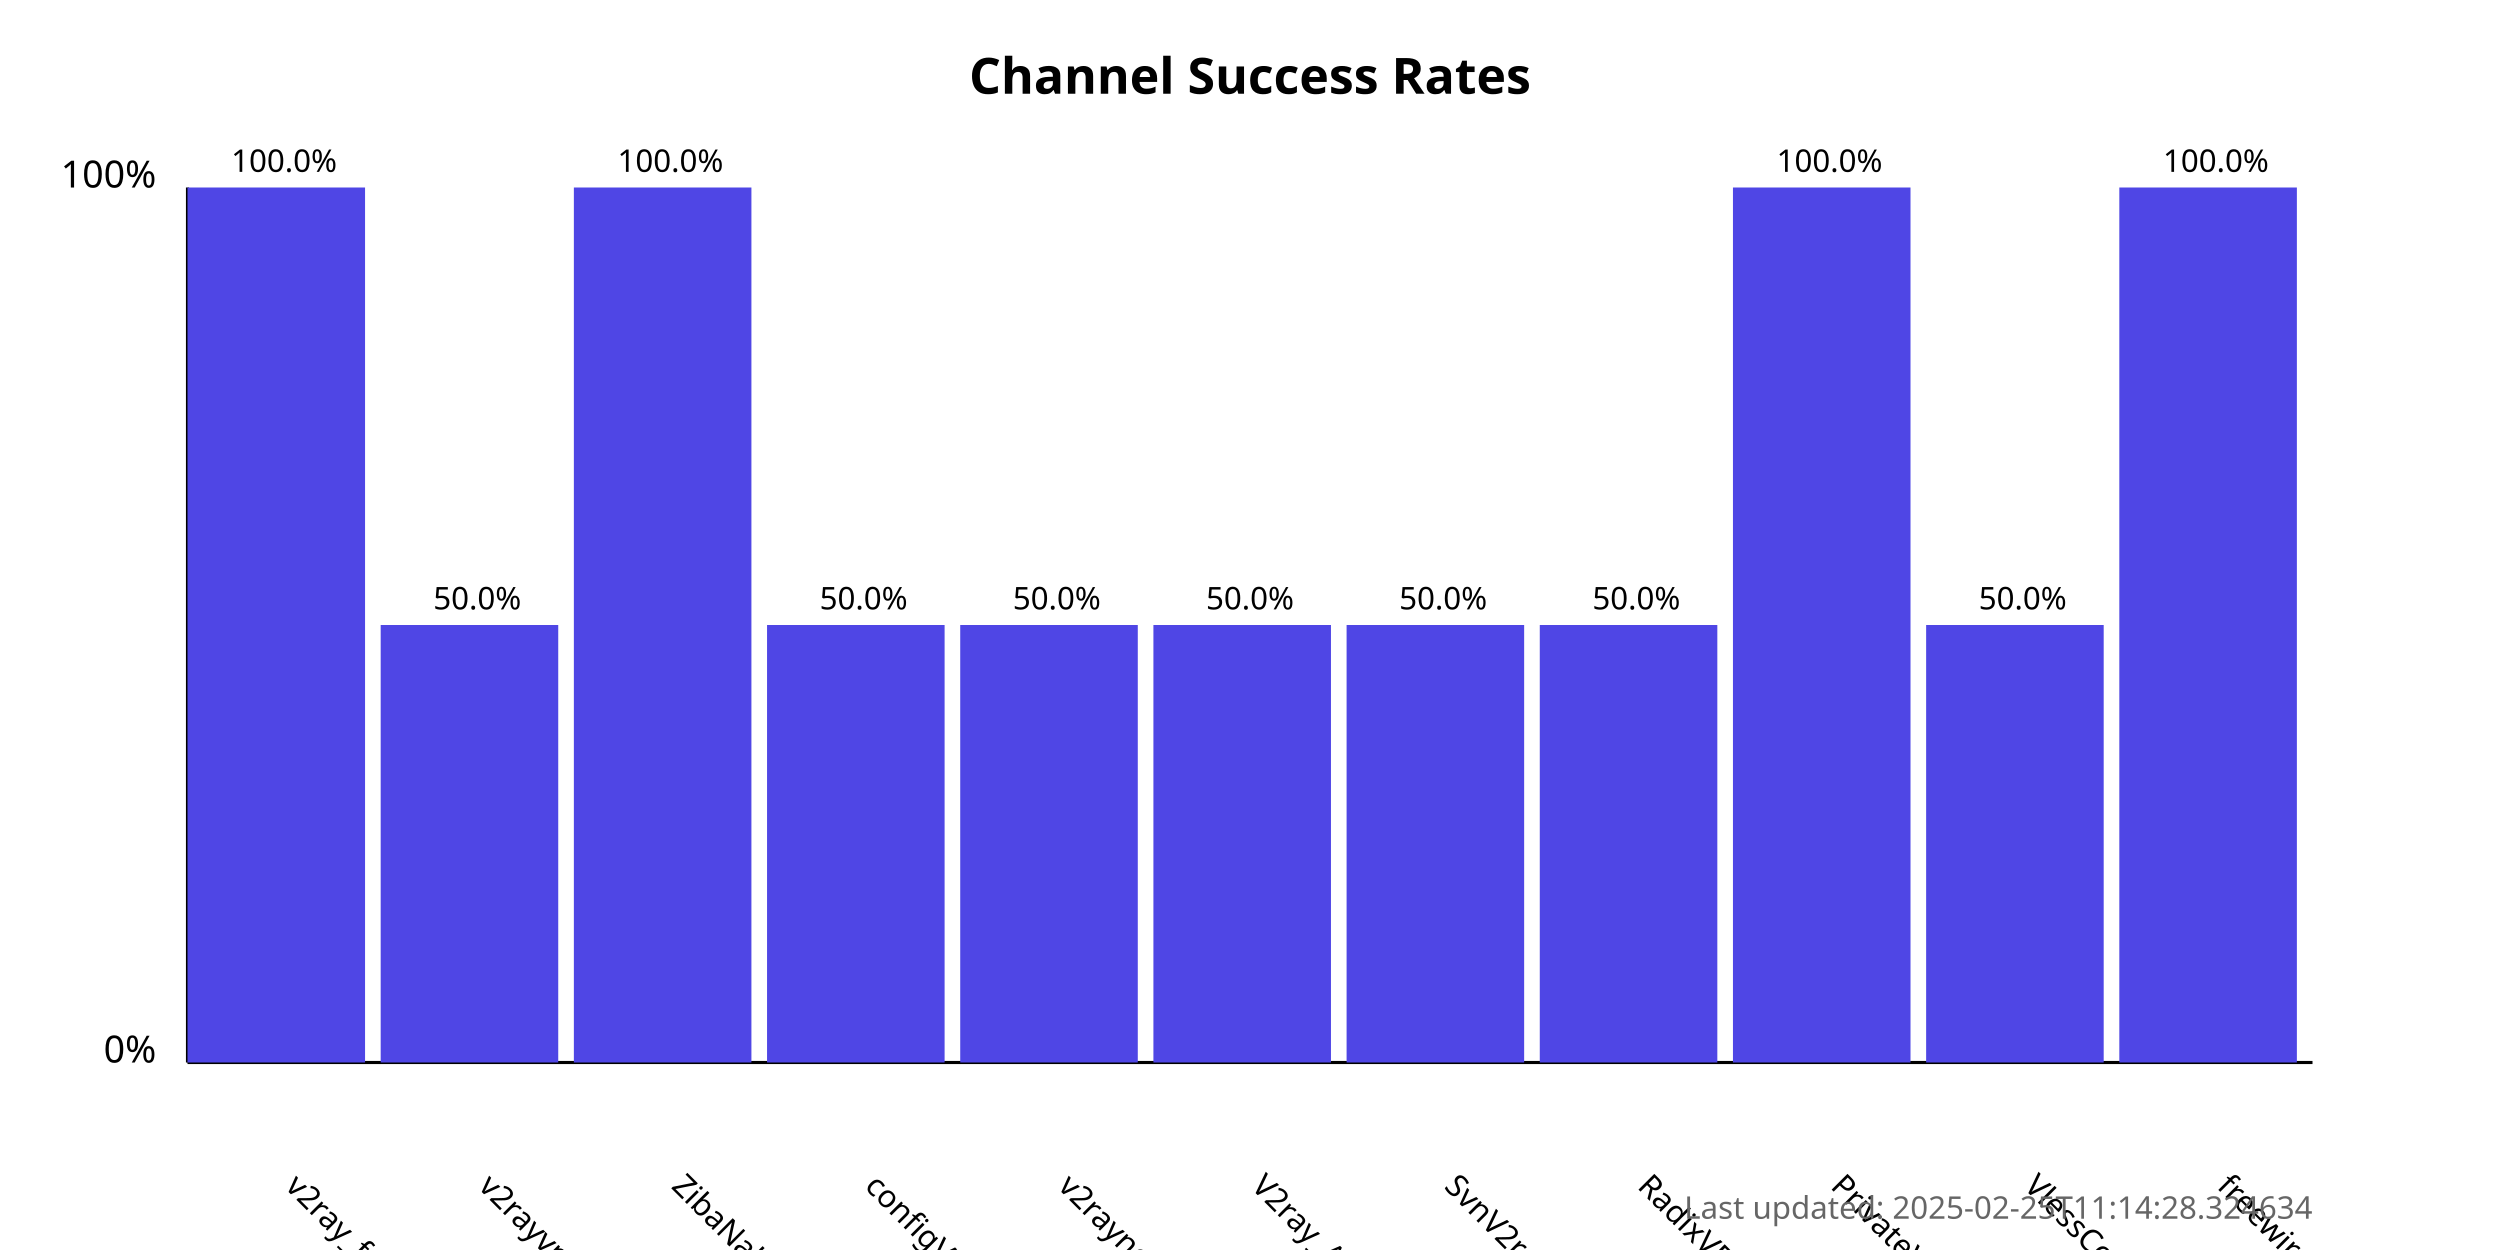
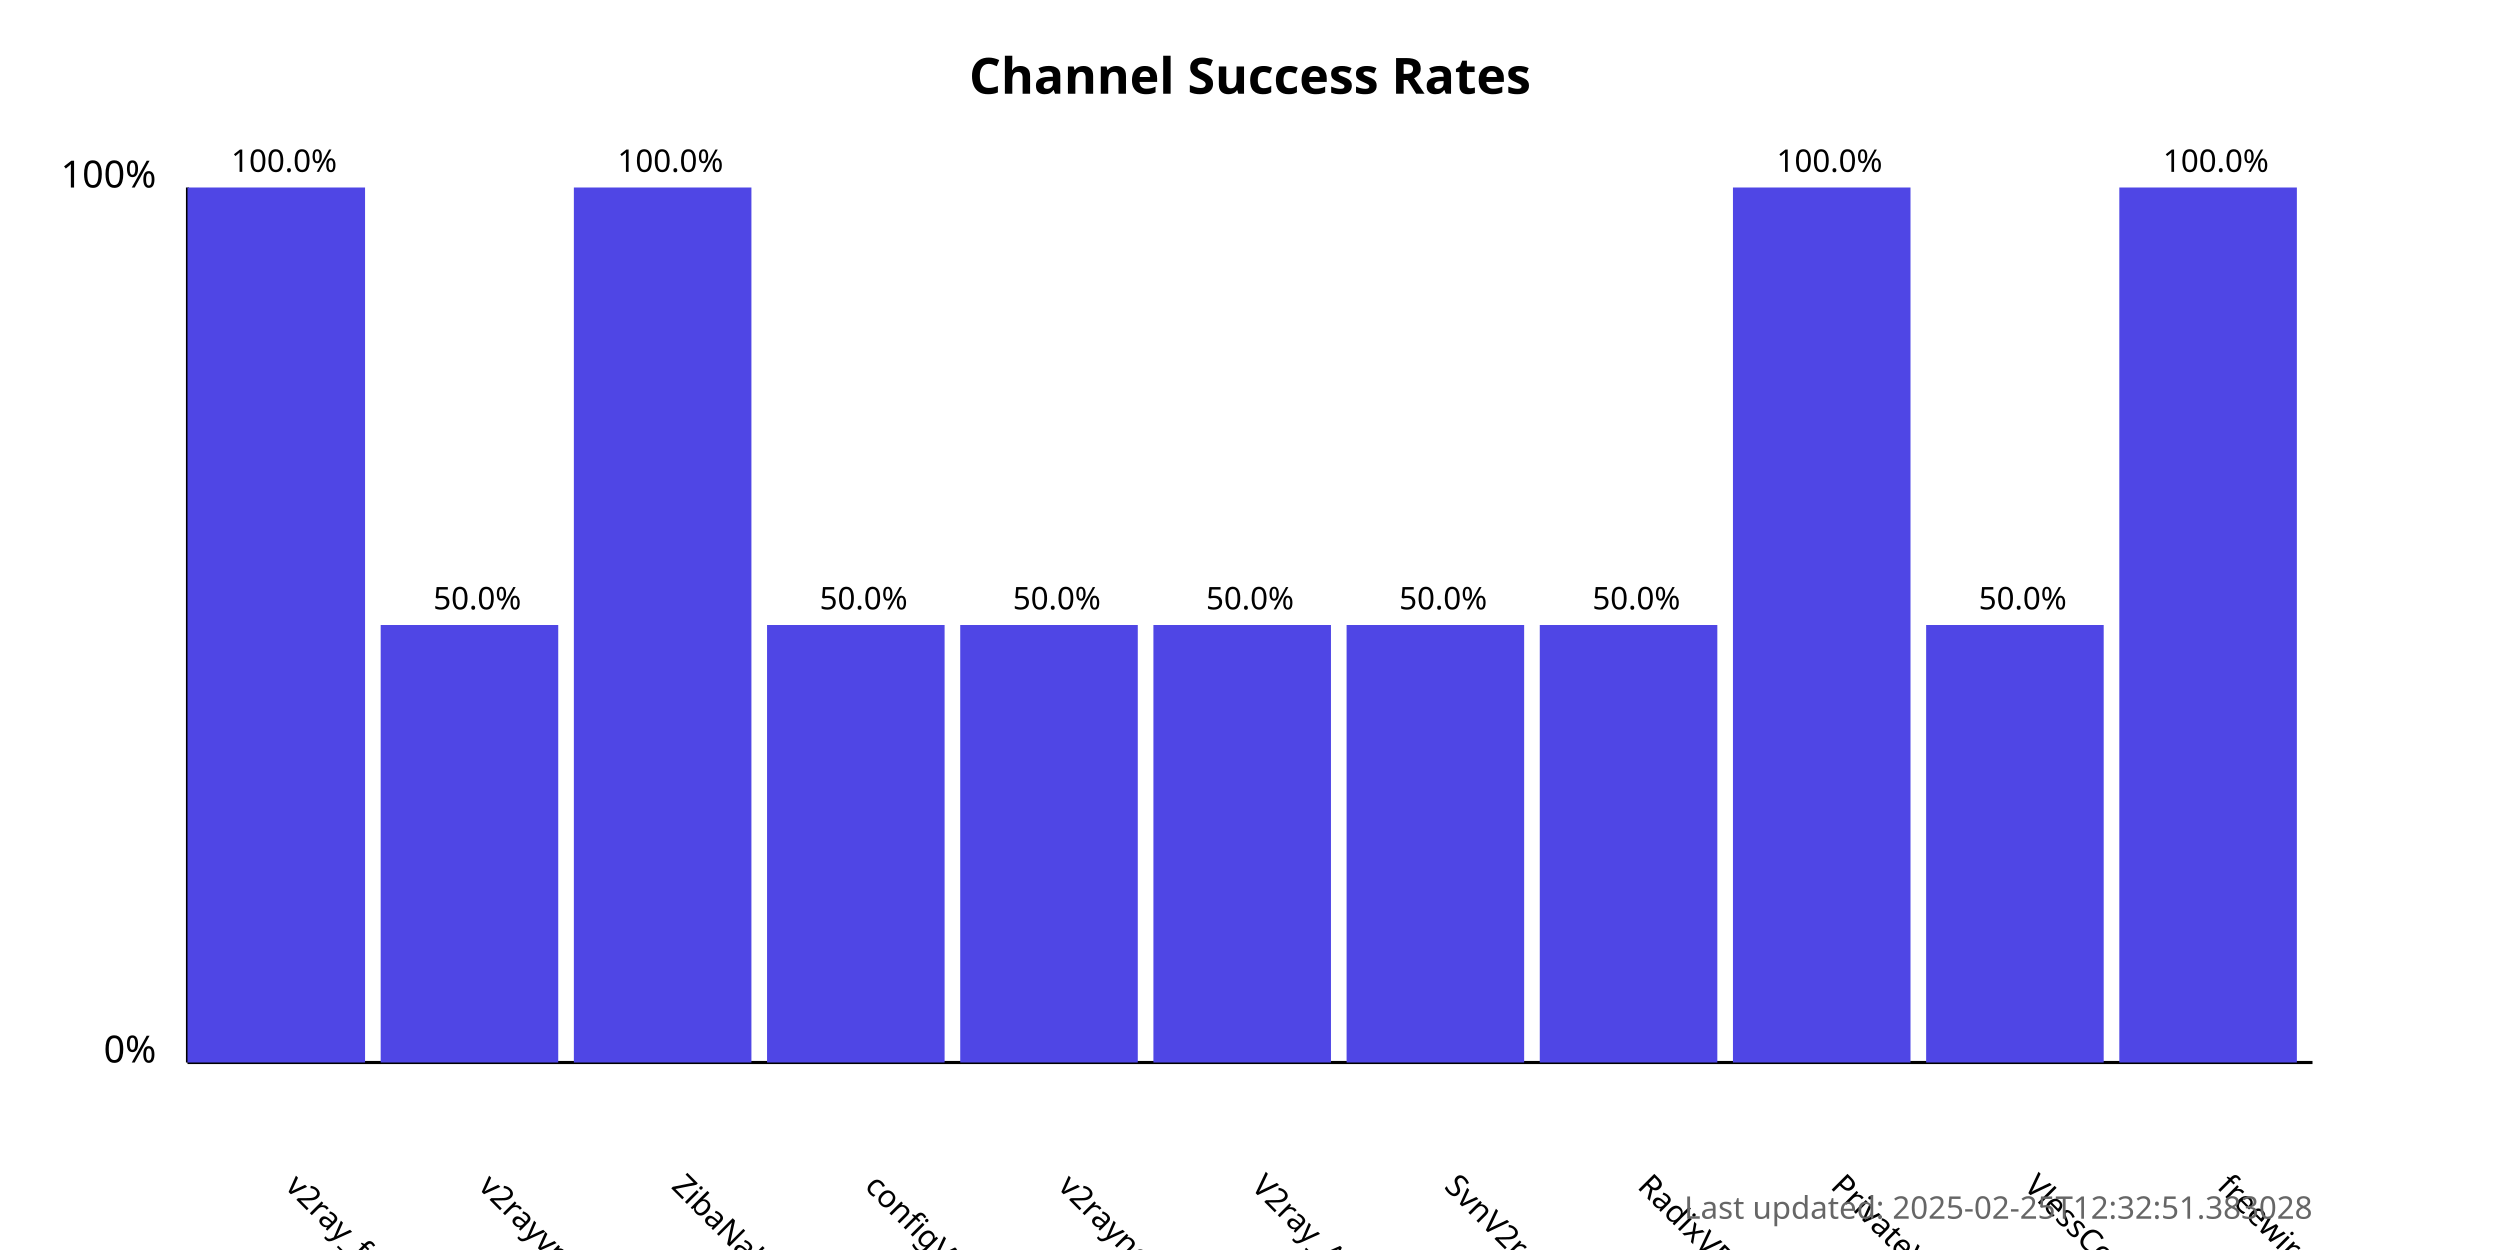
<svg xmlns="http://www.w3.org/2000/svg" width="800" height="400">
  <style>
            .chart-title { font: bold 16px sans-serif; }
            .axis-label { font: 12px sans-serif; }
            .tick-label { font: 10px sans-serif; }
            .bar { fill: #4f46e5; }
            .bar:hover { fill: #6366f1; }
            .timestamp { font: 10px sans-serif; fill: #666; }
        </style>
  <text x="400.0" y="30" text-anchor="middle" class="chart-title">
            Channel Success Rates
        </text>
  <line x1="60" y1="340" x2="60" y2="60" stroke="black" stroke-width="1" />
  <line x1="60" y1="340" x2="740" y2="340" stroke="black" stroke-width="1" />
  <text x="50" y="340" text-anchor="end" class="axis-label">0%</text>
  <text x="50" y="60" text-anchor="end" class="axis-label">100%</text>
  <g>
    <rect x="60" y="60.0" width="56.818" height="280.0" class="bar" />
    <text x="90.909" y="380" transform="rotate(45, 90.90909, 380)" text-anchor="start" class="tick-label">
                v2ray_free_conf
            </text>
    <text x="90.909" y="55.0" text-anchor="middle" class="tick-label">
                100.0%
            </text>
  </g>
  <g>
    <rect x="121.818" y="200.0" width="56.818" height="140.0" class="bar" />
    <text x="152.727" y="380" transform="rotate(45, 152.7273, 380)" text-anchor="start" class="tick-label">
                v2rayvpno
            </text>
    <text x="152.727" y="195.0" text-anchor="middle" class="tick-label">
                50.0%
            </text>
  </g>
  <g>
    <rect x="183.636" y="60.0" width="56.818" height="280.0" class="bar" />
    <text x="214.545" y="380" transform="rotate(45, 214.5455, 380)" text-anchor="start" class="tick-label">
                ZibaNabz
            </text>
    <text x="214.545" y="55.0" text-anchor="middle" class="tick-label">
                100.0%
            </text>
  </g>
  <g>
    <rect x="245.455" y="200.0" width="56.818" height="140.0" class="bar" />
    <text x="276.364" y="380" transform="rotate(45, 276.3636, 380)" text-anchor="start" class="tick-label">
                configV2rayForFree
            </text>
    <text x="276.364" y="195.0" text-anchor="middle" class="tick-label">
                50.0%
            </text>
  </g>
  <g>
    <rect x="307.273" y="200.0" width="56.818" height="140.0" class="bar" />
    <text x="338.182" y="380" transform="rotate(45, 338.1818, 380)" text-anchor="start" class="tick-label">
                v2rayngvpn
            </text>
    <text x="338.182" y="195.0" text-anchor="middle" class="tick-label">
                50.0%
            </text>
  </g>
  <g>
    <rect x="369.091" y="200.0" width="56.818" height="140.0" class="bar" />
    <text x="400.0" y="380" transform="rotate(45, 400.0, 380)" text-anchor="start" class="tick-label">
                V2ray_Alpha
            </text>
    <text x="400.0" y="195.0" text-anchor="middle" class="tick-label">
                50.0%
            </text>
  </g>
  <g>
    <rect x="430.909" y="200.0" width="56.818" height="140.0" class="bar" />
    <text x="461.818" y="380" transform="rotate(45, 461.8182, 380)" text-anchor="start" class="tick-label">
                SvnV2ray
            </text>
    <text x="461.818" y="195.0" text-anchor="middle" class="tick-label">
                50.0%
            </text>
  </g>
  <g>
    <rect x="492.727" y="200.0" width="56.818" height="140.0" class="bar" />
    <text x="523.636" y="380" transform="rotate(45, 523.6364, 380)" text-anchor="start" class="tick-label">
                RadixVPN
            </text>
    <text x="523.636" y="195.0" text-anchor="middle" class="tick-label">
                50.0%
            </text>
  </g>
  <g>
    <rect x="554.545" y="60.0" width="56.818" height="280.0" class="bar" />
    <text x="585.455" y="380" transform="rotate(45, 585.4545, 380)" text-anchor="start" class="tick-label">
                PrivateVPNs
            </text>
    <text x="585.455" y="55.0" text-anchor="middle" class="tick-label">
                100.0%
            </text>
  </g>
  <g>
    <rect x="616.364" y="200.0" width="56.818" height="140.0" class="bar" />
    <text x="647.273" y="380" transform="rotate(45, 647.2727, 380)" text-anchor="start" class="tick-label">
                VlessConfig
            </text>
    <text x="647.273" y="195.0" text-anchor="middle" class="tick-label">
                50.0%
            </text>
  </g>
  <g>
    <rect x="678.182" y="60.0" width="56.818" height="280.0" class="bar" />
    <text x="709.091" y="380" transform="rotate(45, 709.0909, 380)" text-anchor="start" class="tick-label">
                freewireguard
            </text>
    <text x="709.091" y="55.0" text-anchor="middle" class="tick-label">
                100.0%
            </text>
  </g>
  <text x="740" y="390" text-anchor="end" class="timestamp">
-             Last updated: 2025-02-25T11:14:28.324634
+             Last updated: 2025-02-25T12:32:51.383028
        </text>
</svg>
